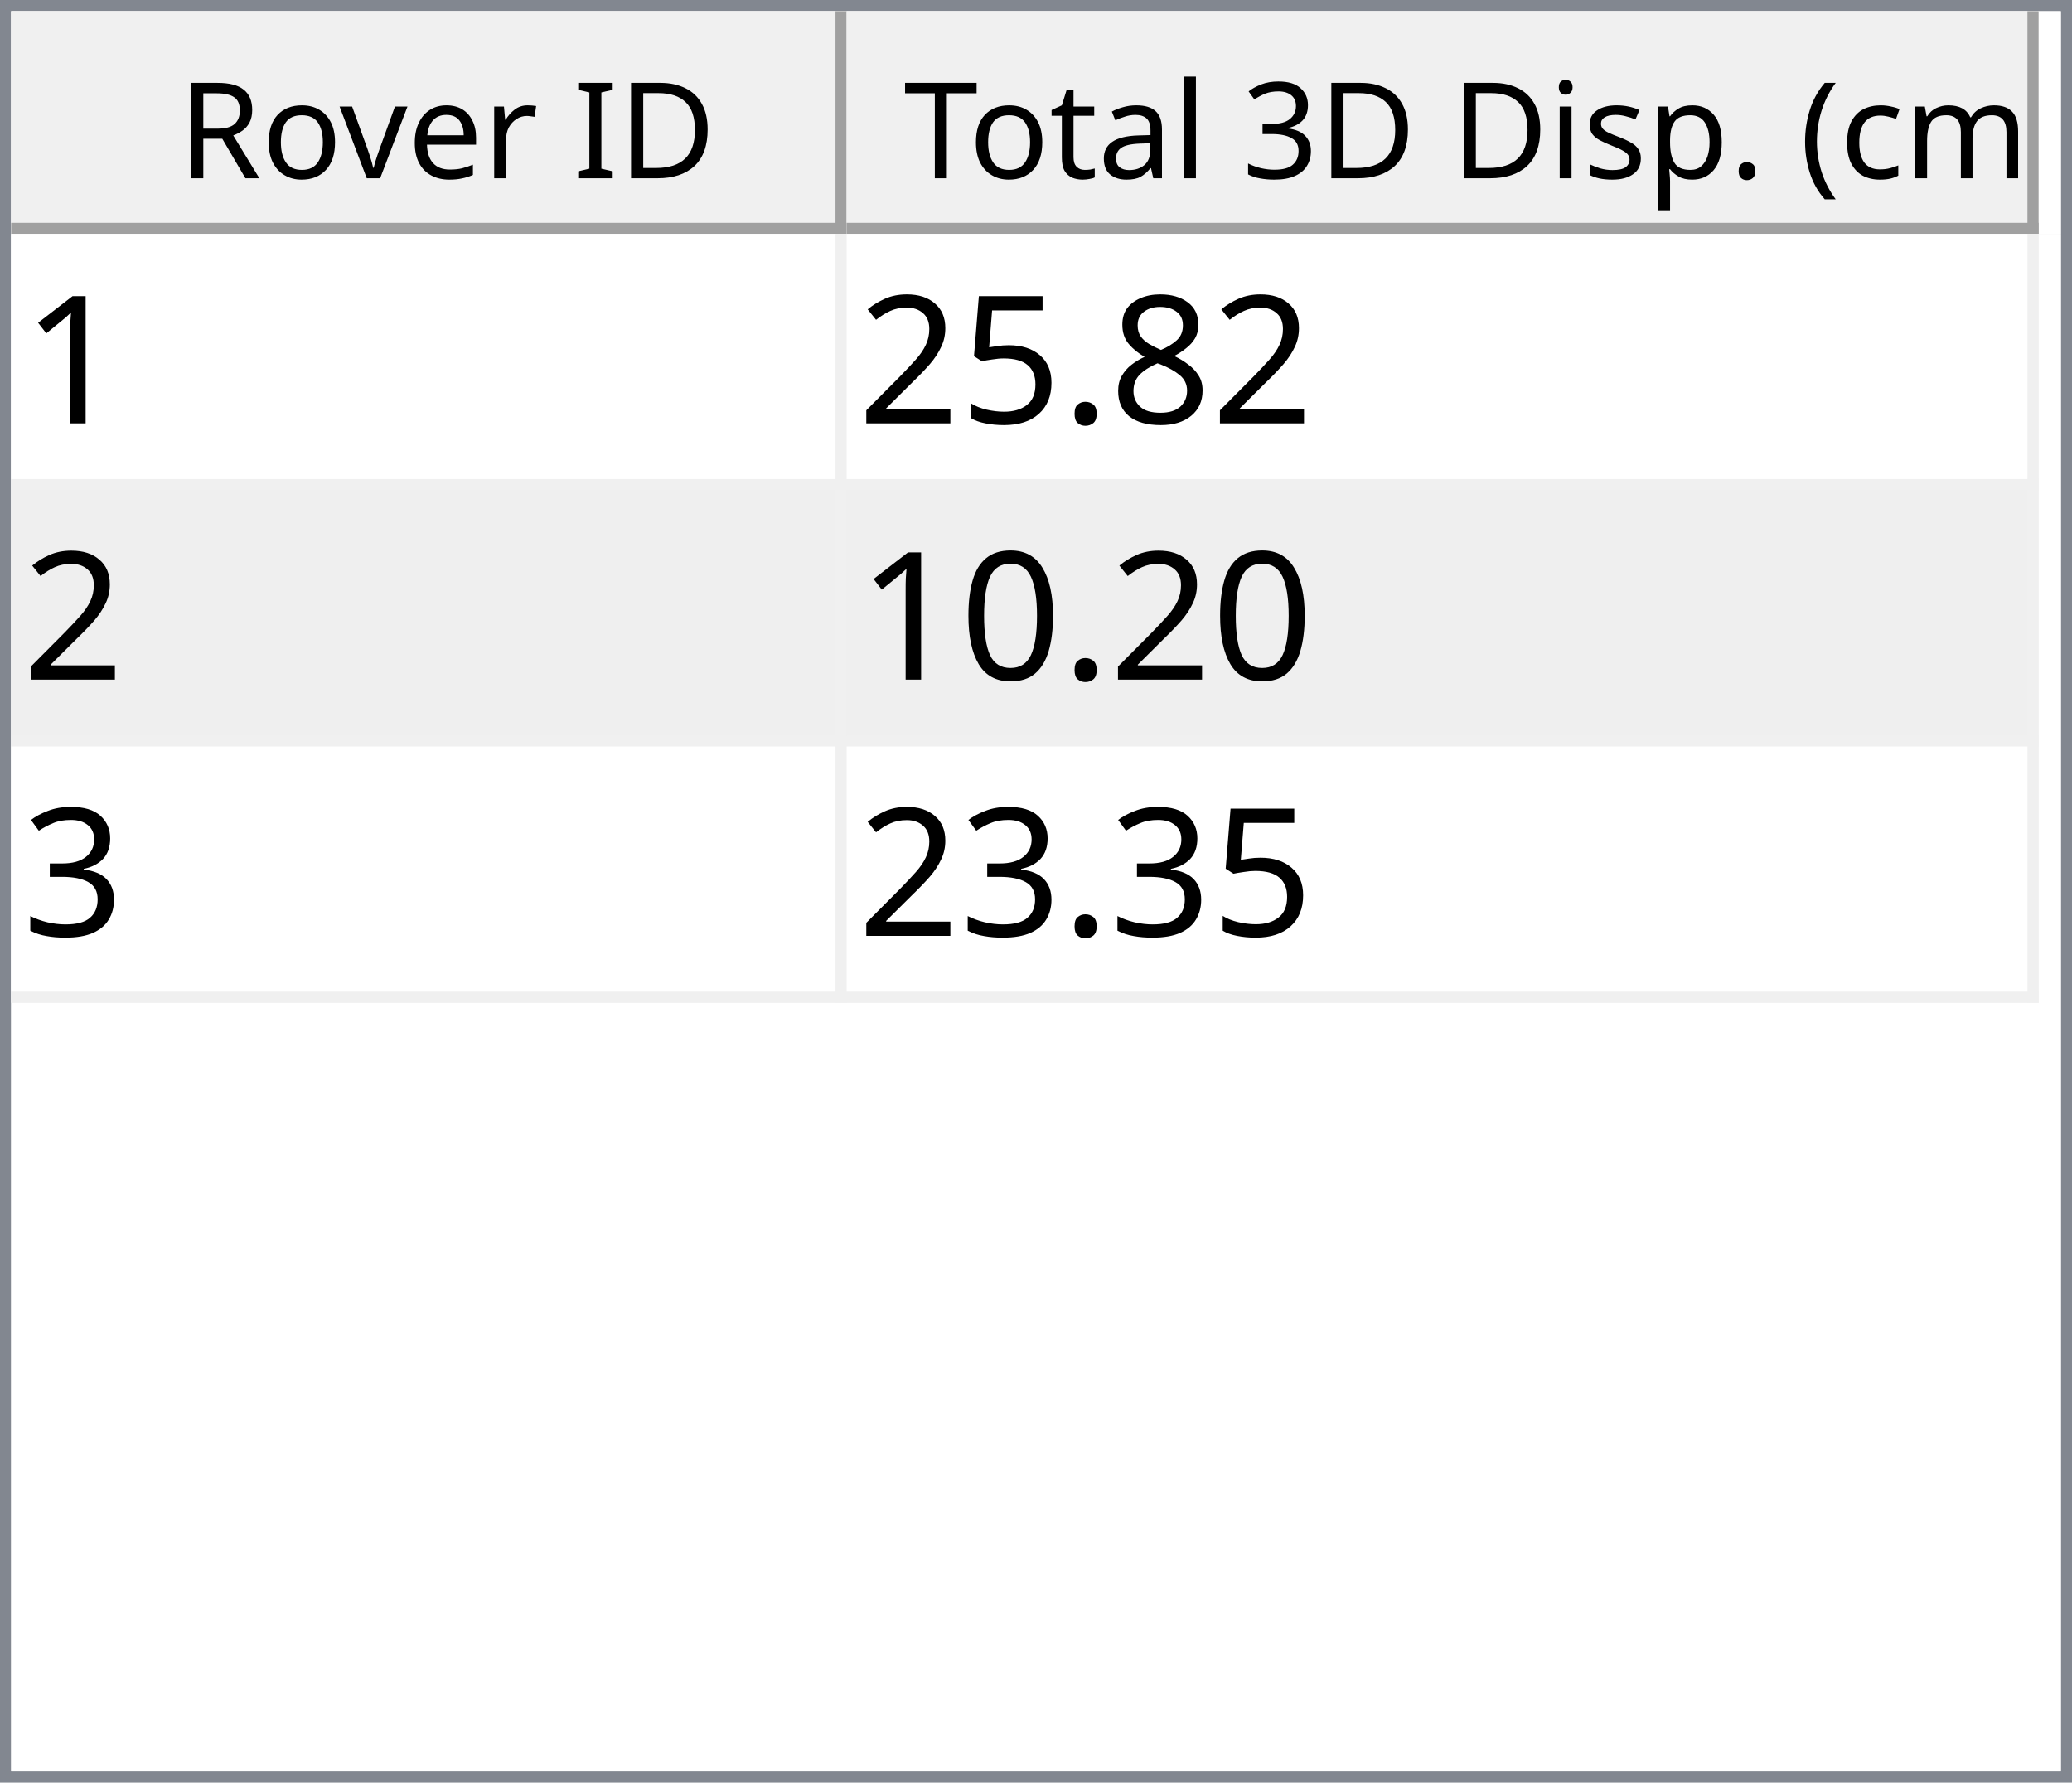
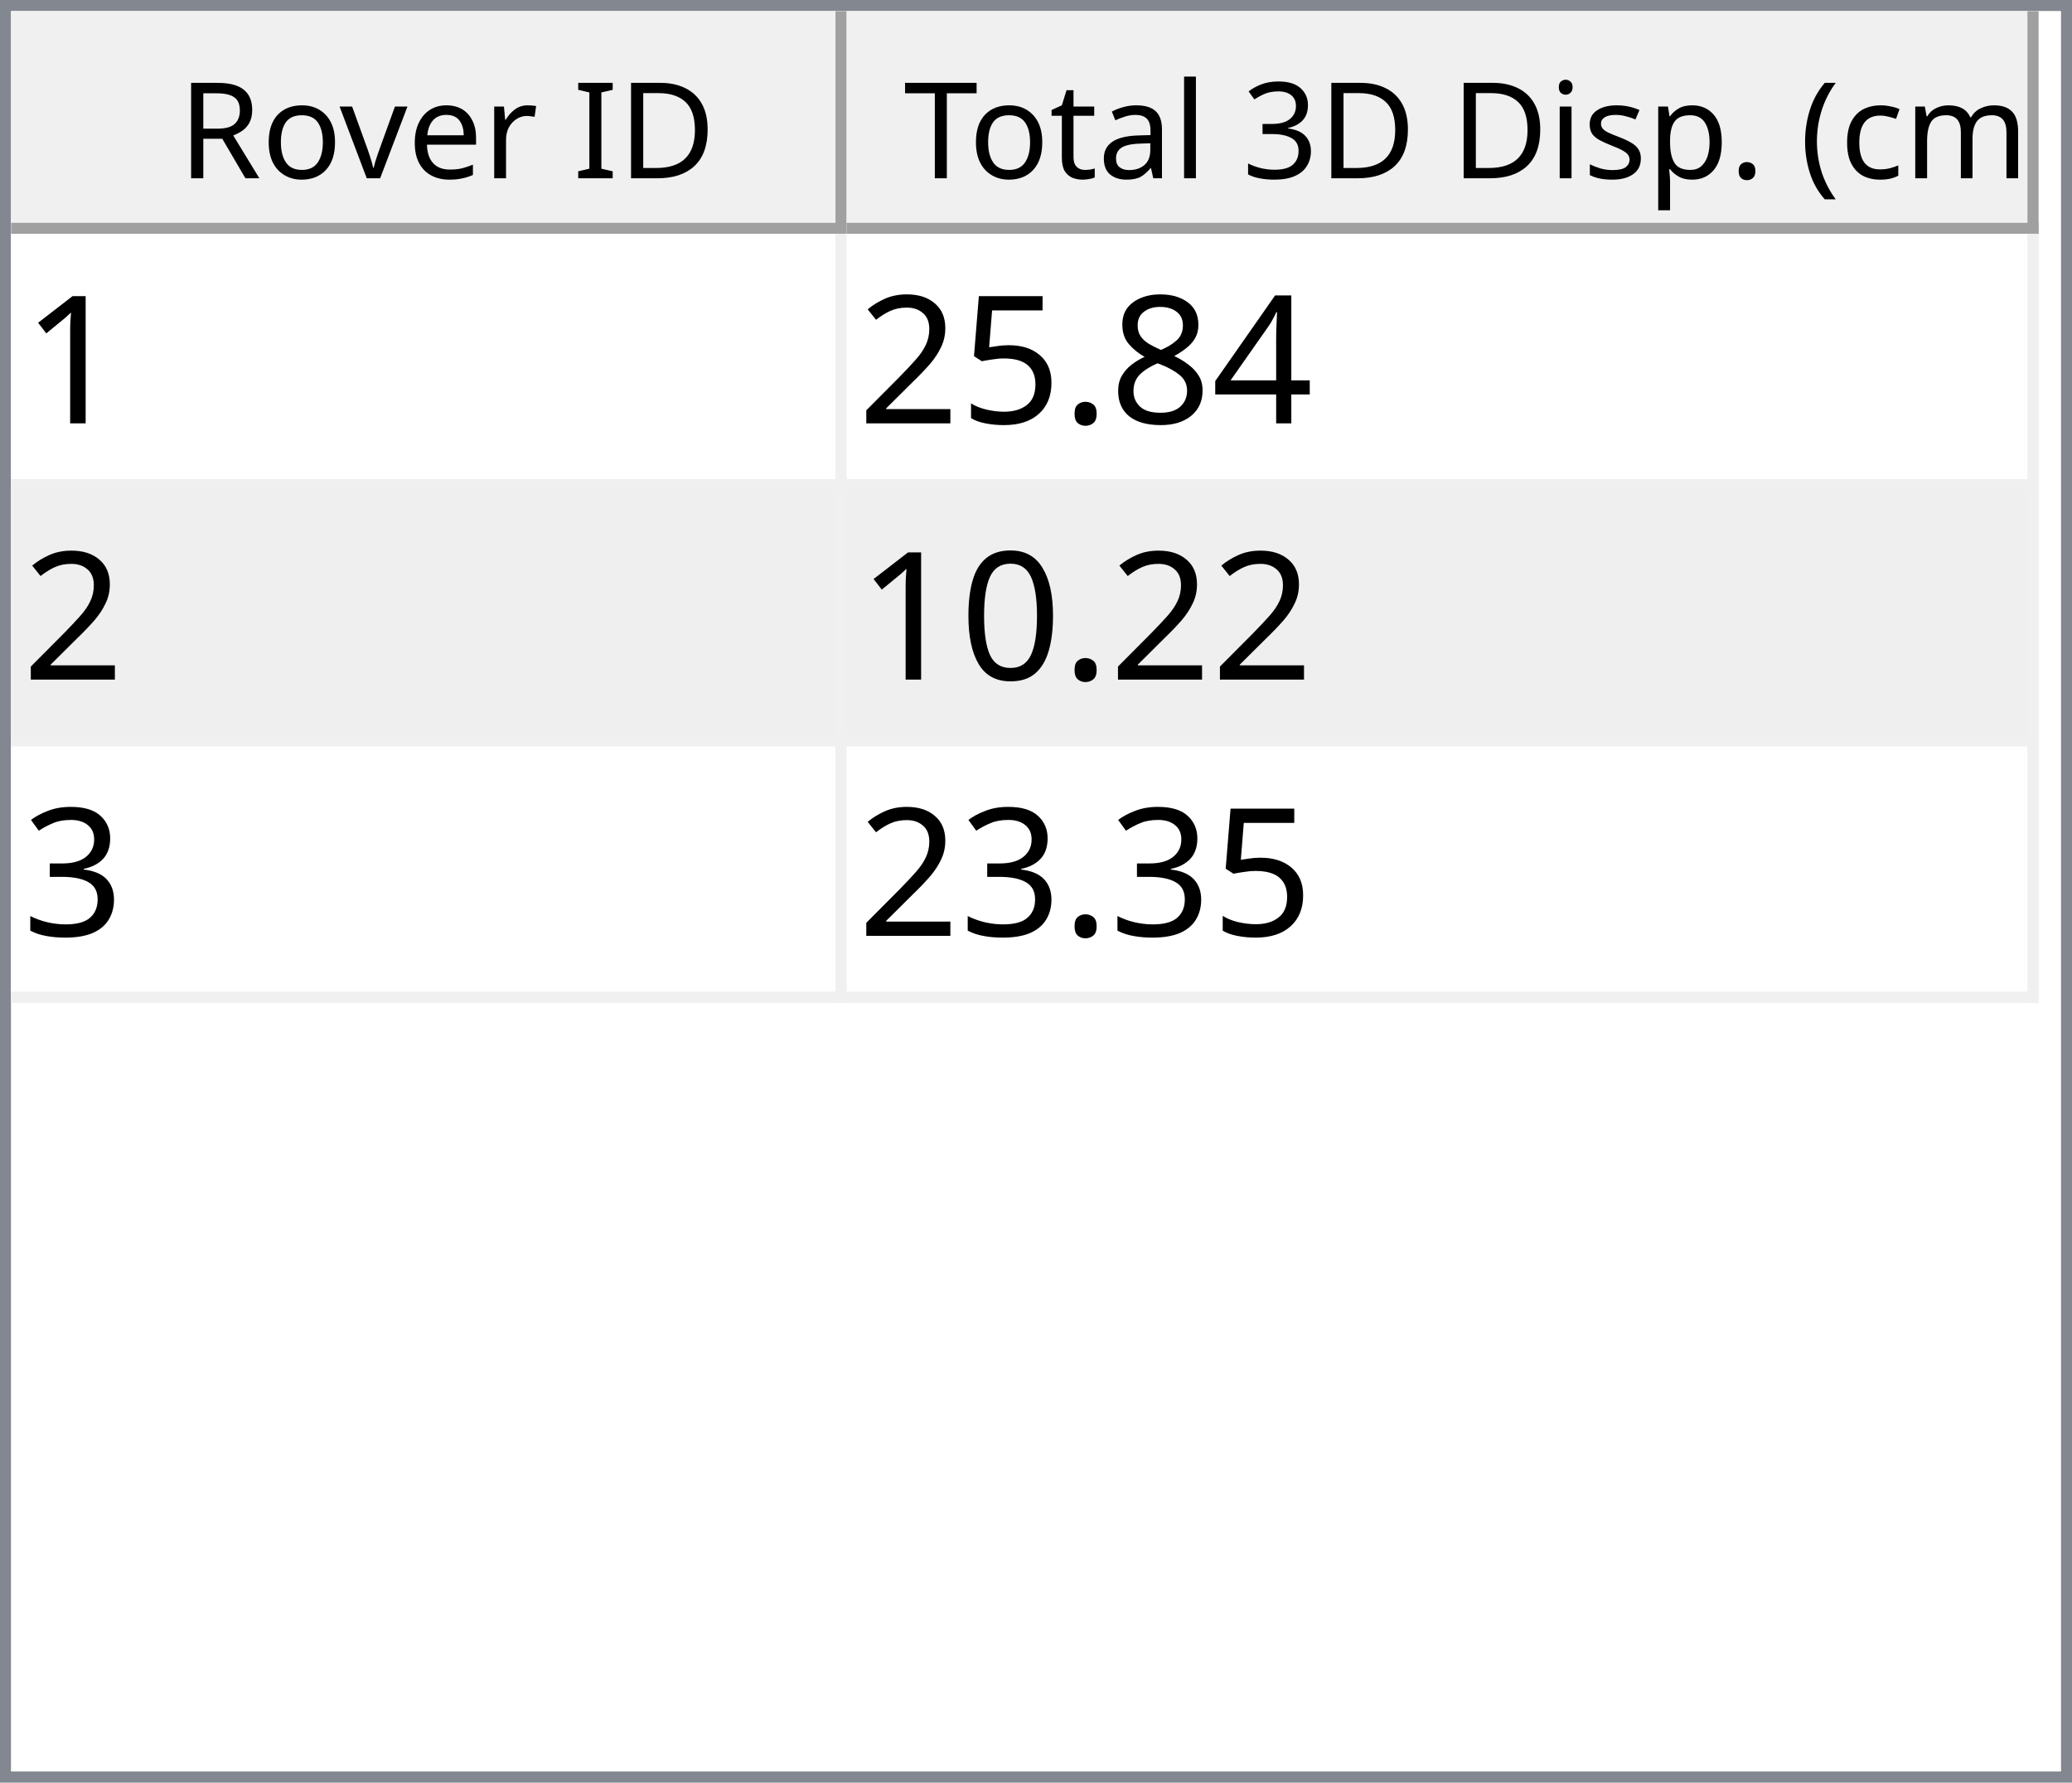
<svg xmlns="http://www.w3.org/2000/svg" style="fill-opacity:1; color-rendering:auto; color-interpolation:auto; text-rendering:auto; stroke:black; stroke-linecap:square; stroke-miterlimit:10; shape-rendering:auto; stroke-opacity:1; fill:black; stroke-dasharray:none; font-weight:normal; stroke-width:1; font-family:'Dialog'; font-style:normal; stroke-linejoin:miter; font-size:12px; stroke-dashoffset:0; image-rendering:auto;" width="186" height="160">
  <defs id="genericDefs" />
  <g>
    <defs id="defs1">
      <clipPath clipPathUnits="userSpaceOnUse" id="clipPath1">
        <path d="M0 0 L186 0 L186 160 L0 160 L0 0 Z" />
      </clipPath>
      <clipPath clipPathUnits="userSpaceOnUse" id="clipPath2">
        <path d="M0 0 L0 160 L186 160 L186 0 Z" />
      </clipPath>
      <clipPath clipPathUnits="userSpaceOnUse" id="clipPath3">
        <path d="M0 0 L0 20 L184 20 L184 0 Z" />
      </clipPath>
      <clipPath clipPathUnits="userSpaceOnUse" id="clipPath4">
        <path d="M0 0 L0 20 L75 20 L75 0 Z" />
      </clipPath>
      <clipPath clipPathUnits="userSpaceOnUse" id="clipPath5">
        <path d="M1 1 L1 19 L74 19 L74 1 Z" />
      </clipPath>
      <clipPath clipPathUnits="userSpaceOnUse" id="clipPath6">
        <path d="M0 0 L0 18 L73 18 L73 0 Z" />
      </clipPath>
      <clipPath clipPathUnits="userSpaceOnUse" id="clipPath7">
        <path d="M-0.5 -0.5 L-0.5 19.5 L74.5 19.5 L74.5 -0.5 Z" />
      </clipPath>
      <clipPath clipPathUnits="userSpaceOnUse" id="clipPath8">
        <path d="M0 0 L0 20 L107 20 L107 0 Z" />
      </clipPath>
      <clipPath clipPathUnits="userSpaceOnUse" id="clipPath9">
        <path d="M1 1 L1 19 L106 19 L106 1 Z" />
      </clipPath>
      <clipPath clipPathUnits="userSpaceOnUse" id="clipPath10">
        <path d="M0 0 L0 18 L105 18 L105 0 Z" />
      </clipPath>
      <clipPath clipPathUnits="userSpaceOnUse" id="clipPath11">
        <path d="M-0.5 -0.5 L-0.5 19.5 L106.5 19.5 L106.5 -0.5 Z" />
      </clipPath>
      <clipPath clipPathUnits="userSpaceOnUse" id="clipPath12">
        <path d="M0 0 L0 138 L184 138 L184 0 Z" />
      </clipPath>
      <clipPath clipPathUnits="userSpaceOnUse" id="clipPath13">
        <path d="M0 0 L0 69 L182 69 L182 0 Z" />
      </clipPath>
      <clipPath clipPathUnits="userSpaceOnUse" id="clipPath14">
        <path d="M-0.5 -0.5 L-0.5 68.5 L181.5 68.5 L181.5 -0.5 Z" />
      </clipPath>
      <clipPath clipPathUnits="userSpaceOnUse" id="clipPath15">
        <path d="M0 0 L0 22 L74 22 L74 0 Z" />
      </clipPath>
      <clipPath clipPathUnits="userSpaceOnUse" id="clipPath16">
        <path d="M0 0 L0 22 L106 22 L106 0 Z" />
      </clipPath>
      <font horiz-adv-x="64.551" id="font1">
        <font-face ascent="107.91" descent="25.098" units-per-em="100" style="font-style:normal; font-family:Segoe UI; font-weight:normal;" />
        <missing-glyph horiz-adv-x="64.551" d="M8.109 0 L8.109 68.266 L56.453 68.266 L56.453 0 L8.109 0 ZM15.328 7.234 L49.219 7.234 L49.219 61.031 L15.328 61.031 L15.328 7.234 Z" />
        <glyph unicode="D" horiz-adv-x="70.117" d="M9.188 0 L9.188 70.016 L28.516 70.016 Q65.531 70.016 65.531 35.891 Q65.531 19.672 55.25 9.836 Q44.969 0 27.734 0 L9.188 0 ZM17.391 62.594 L17.391 7.422 L27.828 7.422 Q41.609 7.422 49.273 14.797 Q56.938 22.172 56.938 35.688 Q56.938 62.594 28.328 62.594 L17.391 62.594 Z" />
        <glyph unicode="I" horiz-adv-x="26.611" d="M17.391 0 L9.188 0 L9.188 70.016 L17.391 70.016 L17.391 0 Z" />
        <glyph unicode=" " horiz-adv-x="27.393" d="" />
        <glyph unicode="r" horiz-adv-x="34.766" d="M34.188 41.891 Q32.078 43.5 28.125 43.5 Q23 43.5 19.555 38.672 Q16.109 33.844 16.109 25.484 L16.109 0 L8.109 0 L8.109 50 L16.109 50 L16.109 39.703 L16.312 39.703 Q18.016 44.969 21.531 47.922 Q25.047 50.875 29.391 50.875 Q32.516 50.875 34.188 50.203 L34.188 41.891 Z" />
        <glyph unicode="e" horiz-adv-x="52.295" d="M48.297 23 L12.984 23 Q13.188 14.656 17.484 10.109 Q21.781 5.562 29.297 5.562 Q37.75 5.562 44.828 11.141 L44.828 3.609 Q38.234 -1.172 27.391 -1.172 Q16.797 -1.172 10.742 5.641 Q4.688 12.453 4.688 24.812 Q4.688 36.469 11.305 43.82 Q17.922 51.172 27.734 51.172 Q37.547 51.172 42.922 44.828 Q48.297 38.484 48.297 27.203 L48.297 23 ZM40.094 29.781 Q40.047 36.719 36.75 40.578 Q33.453 44.438 27.594 44.438 Q21.922 44.438 17.969 40.383 Q14.016 36.328 13.094 29.781 L40.094 29.781 Z" />
        <glyph unicode="v" horiz-adv-x="47.9" d="M47.406 50 L27.484 0 L19.625 0 L0.688 50 L9.469 50 L22.172 13.672 Q23.578 9.672 23.922 6.688 L24.125 6.688 Q24.609 10.453 25.688 13.484 L38.969 50 L47.406 50 Z" />
        <glyph unicode="o" horiz-adv-x="58.594" d="M29 -1.172 Q17.922 -1.172 11.305 5.836 Q4.688 12.844 4.688 24.422 Q4.688 37.016 11.57 44.094 Q18.453 51.172 30.172 51.172 Q41.359 51.172 47.633 44.289 Q53.906 37.406 53.906 25.203 Q53.906 13.234 47.141 6.031 Q40.375 -1.172 29 -1.172 ZM29.594 44.438 Q21.875 44.438 17.383 39.188 Q12.891 33.938 12.891 24.703 Q12.891 15.828 17.43 10.695 Q21.969 5.562 29.594 5.562 Q37.359 5.562 41.531 10.594 Q45.703 15.625 45.703 24.906 Q45.703 34.281 41.531 39.359 Q37.359 44.438 29.594 44.438 Z" />
        <glyph unicode="R" horiz-adv-x="59.814" d="M59.375 0 L49.609 0 L37.891 19.625 Q36.281 22.359 34.766 24.289 Q33.25 26.219 31.664 27.438 Q30.078 28.656 28.25 29.219 Q26.422 29.781 24.125 29.781 L17.391 29.781 L17.391 0 L9.188 0 L9.188 70.016 L30.078 70.016 Q34.672 70.016 38.555 68.867 Q42.438 67.719 45.289 65.375 Q48.141 63.031 49.758 59.547 Q51.375 56.062 51.375 51.375 Q51.375 47.703 50.273 44.656 Q49.172 41.609 47.148 39.211 Q45.125 36.812 42.266 35.133 Q39.406 33.453 35.844 32.516 L35.844 32.328 Q37.594 31.547 38.891 30.547 Q40.188 29.547 41.359 28.18 Q42.531 26.812 43.68 25.078 Q44.828 23.344 46.234 21.047 L59.375 0 ZM17.391 62.594 L17.391 37.203 L28.516 37.203 Q31.594 37.203 34.203 38.133 Q36.812 39.062 38.719 40.797 Q40.625 42.531 41.703 45.047 Q42.781 47.562 42.781 50.688 Q42.781 56.297 39.141 59.445 Q35.5 62.594 28.609 62.594 L17.391 62.594 Z" />
        <glyph unicode=")" horiz-adv-x="30.176" d="M8.297 -15.922 L1.172 -15.922 Q16.406 2.344 16.406 26.812 Q16.406 51.469 1.078 70.016 L8.297 70.016 Q23.531 52.156 23.531 26.703 Q23.531 1.375 8.297 -15.922 Z" />
        <glyph unicode="m" horiz-adv-x="86.133" d="M79.109 0 L71.094 0 L71.094 28.719 Q71.094 37.016 68.531 40.727 Q65.969 44.438 59.906 44.438 Q54.781 44.438 51.195 39.75 Q47.609 35.062 47.609 28.516 L47.609 0 L39.594 0 L39.594 29.688 Q39.594 44.438 28.219 44.438 Q22.953 44.438 19.531 40.016 Q16.109 35.594 16.109 28.516 L16.109 0 L8.109 0 L8.109 50 L16.109 50 L16.109 42.094 L16.312 42.094 Q21.625 51.172 31.844 51.172 Q36.969 51.172 40.773 48.312 Q44.578 45.453 46 40.828 Q51.562 51.172 62.594 51.172 Q79.109 51.172 79.109 30.812 L79.109 0 Z" />
        <glyph unicode="c" horiz-adv-x="46.191" d="M42.188 2.297 Q36.422 -1.172 28.516 -1.172 Q17.828 -1.172 11.258 5.789 Q4.688 12.75 4.688 23.828 Q4.688 36.188 11.766 43.68 Q18.844 51.172 30.672 51.172 Q37.25 51.172 42.281 48.734 L42.281 40.531 Q36.719 44.438 30.375 44.438 Q22.703 44.438 17.797 38.945 Q12.891 33.453 12.891 24.516 Q12.891 15.719 17.508 10.641 Q22.125 5.562 29.891 5.562 Q36.422 5.562 42.188 9.906 L42.188 2.297 Z" />
        <glyph unicode="(" horiz-adv-x="30.176" d="M29.109 -15.922 L21.969 -15.922 Q6.844 1.375 6.844 26.703 Q6.844 52.156 21.969 70.016 L29.203 70.016 Q13.875 51.469 13.875 26.812 Q13.875 2.344 29.109 -15.922 Z" />
        <glyph unicode="." horiz-adv-x="21.68" d="M10.891 -1.078 Q8.641 -1.078 7.055 0.539 Q5.469 2.156 5.469 4.391 Q5.469 6.641 7.055 8.273 Q8.641 9.906 10.891 9.906 Q13.188 9.906 14.797 8.273 Q16.406 6.641 16.406 4.391 Q16.406 2.156 14.797 0.539 Q13.188 -1.078 10.891 -1.078 Z" />
        <glyph unicode="p" horiz-adv-x="58.789" d="M16.312 7.234 L16.109 7.234 L16.109 -23 L8.109 -23 L8.109 50 L16.109 50 L16.109 41.219 L16.312 41.219 Q22.219 51.172 33.594 51.172 Q43.266 51.172 48.688 44.461 Q54.109 37.75 54.109 26.469 Q54.109 13.922 48 6.375 Q41.891 -1.172 31.297 -1.172 Q21.578 -1.172 16.312 7.234 ZM16.109 27.391 L16.109 20.406 Q16.109 14.203 20.141 9.883 Q24.172 5.562 30.375 5.562 Q37.641 5.562 41.773 11.133 Q45.906 16.703 45.906 26.609 Q45.906 34.969 42.047 39.703 Q38.188 44.438 31.594 44.438 Q24.609 44.438 20.359 39.578 Q16.109 34.719 16.109 27.391 Z" />
        <glyph unicode="s" horiz-adv-x="42.432" d="M5.078 1.812 L5.078 10.406 Q11.625 5.562 19.484 5.562 Q30.031 5.562 30.031 12.594 Q30.031 14.594 29.125 15.992 Q28.219 17.391 26.68 18.461 Q25.141 19.531 23.07 20.383 Q21 21.234 18.609 22.172 Q15.281 23.484 12.766 24.828 Q10.25 26.172 8.57 27.859 Q6.891 29.547 6.031 31.695 Q5.172 33.844 5.172 36.719 Q5.172 40.234 6.789 42.945 Q8.406 45.656 11.086 47.484 Q13.766 49.312 17.211 50.242 Q20.656 51.172 24.312 51.172 Q30.812 51.172 35.938 48.922 L35.938 40.828 Q30.422 44.438 23.25 44.438 Q21 44.438 19.195 43.922 Q17.391 43.406 16.094 42.477 Q14.797 41.547 14.086 40.258 Q13.375 38.969 13.375 37.406 Q13.375 35.453 14.086 34.133 Q14.797 32.812 16.164 31.789 Q17.531 30.766 19.484 29.938 Q21.438 29.109 23.922 28.125 Q27.25 26.859 29.883 25.516 Q32.516 24.172 34.375 22.484 Q36.234 20.797 37.234 18.602 Q38.234 16.406 38.234 13.375 Q38.234 9.672 36.602 6.938 Q34.969 4.203 32.234 2.398 Q29.5 0.594 25.93 -0.289 Q22.359 -1.172 18.453 -1.172 Q10.75 -1.172 5.078 1.812 Z" />
        <glyph unicode="i" horiz-adv-x="24.219" d="M12.203 62.703 Q10.062 62.703 8.547 64.164 Q7.031 65.625 7.031 67.875 Q7.031 70.125 8.547 71.609 Q10.062 73.094 12.203 73.094 Q14.406 73.094 15.945 71.609 Q17.484 70.125 17.484 67.875 Q17.484 65.719 15.945 64.211 Q14.406 62.703 12.203 62.703 ZM16.109 0 L8.109 0 L8.109 50 L16.109 50 L16.109 0 Z" />
        <glyph unicode="3" horiz-adv-x="53.906" d="M46.531 19.828 Q46.531 15.094 44.75 11.211 Q42.969 7.328 39.719 4.57 Q36.469 1.812 31.93 0.297 Q27.391 -1.219 21.922 -1.219 Q11.922 -1.219 6 2.594 L6 11.188 Q13.094 5.609 22.219 5.609 Q25.875 5.609 28.828 6.539 Q31.781 7.469 33.906 9.227 Q36.031 10.984 37.18 13.477 Q38.328 15.969 38.328 19.094 Q38.328 32.812 18.797 32.812 L12.984 32.812 L12.984 39.594 L18.5 39.594 Q35.797 39.594 35.797 52.484 Q35.797 64.406 22.609 64.406 Q15.188 64.406 8.688 59.422 L8.688 67.188 Q15.375 71.188 24.609 71.188 Q29 71.188 32.57 69.969 Q36.141 68.75 38.68 66.555 Q41.219 64.359 42.609 61.281 Q44 58.203 44 54.5 Q44 40.672 30.031 36.719 L30.031 36.531 Q33.594 36.141 36.625 34.797 Q39.656 33.453 41.852 31.305 Q44.047 29.156 45.289 26.25 Q46.531 23.344 46.531 19.828 Z" />
        <glyph unicode="l" horiz-adv-x="24.219" d="M16.109 0 L8.109 0 L8.109 74.031 L16.109 74.031 L16.109 0 Z" />
        <glyph unicode="a" horiz-adv-x="50.879" d="M43.891 0 L35.891 0 L35.891 7.812 L35.688 7.812 Q30.469 -1.172 20.312 -1.172 Q12.844 -1.172 8.617 2.781 Q4.391 6.734 4.391 13.281 Q4.391 27.297 20.906 29.594 L35.891 31.688 Q35.891 44.438 25.594 44.438 Q16.547 44.438 9.281 38.281 L9.281 46.484 Q16.656 51.172 26.266 51.172 Q43.891 51.172 43.891 32.516 L43.891 0 ZM35.891 25.297 L23.828 23.641 Q18.266 22.859 15.43 20.875 Q12.594 18.891 12.594 13.875 Q12.594 10.203 15.211 7.883 Q17.828 5.562 22.172 5.562 Q28.125 5.562 32.008 9.742 Q35.891 13.922 35.891 20.312 L35.891 25.297 Z" />
        <glyph unicode="t" horiz-adv-x="33.887" d="M31.297 0.484 Q28.469 -1.078 23.828 -1.078 Q10.688 -1.078 10.688 13.578 L10.688 43.172 L2.094 43.172 L2.094 50 L10.688 50 L10.688 62.203 L18.703 64.797 L18.703 50 L31.297 50 L31.297 43.172 L18.703 43.172 L18.703 14.984 Q18.703 9.969 20.414 7.82 Q22.125 5.672 26.078 5.672 Q29.109 5.672 31.297 7.328 L31.297 0.484 Z" />
        <glyph unicode="T" horiz-adv-x="52.393" d="M50.594 62.594 L30.375 62.594 L30.375 0 L22.172 0 L22.172 62.594 L2 62.594 L2 70.016 L50.594 70.016 L50.594 62.594 Z" />
      </font>
      <font horiz-adv-x="75.0" id="font2">
        <font-face ascent="100.537" descent="21.973" units-per-em="100" style="font-style:normal; font-family:sans-serif; font-weight:normal;" />
        <missing-glyph horiz-adv-x="75.0" d="M12.5 0 L12.5 62.5 L62.5 62.5 L62.5 0 L12.5 0 ZM14.062 1.562 L60.938 1.562 L60.938 60.938 L14.062 60.938 L14.062 1.562 Z" />
        <glyph unicode="1" horiz-adv-x="55.615" d="M37.25 0 L28.469 0 L28.469 56 Q25.297 52.984 20.141 49.953 Q14.984 46.922 10.891 45.406 L10.891 53.906 Q18.266 57.375 23.781 62.305 Q29.297 67.234 31.594 71.875 L37.25 71.875 L37.25 0 Z" />
+         <glyph unicode="4" horiz-adv-x="55.615" d="M32.328 0 L32.328 17.141 L1.266 17.141 L1.266 25.203 L33.938 71.578 L41.109 71.578 L41.109 25.203 L50.781 25.203 L50.781 17.141 L41.109 17.141 L41.109 0 L32.328 0 ZM32.328 25.203 L32.328 57.469 L9.906 25.203 L32.328 25.203 Z" />
        <glyph unicode="8" horiz-adv-x="55.615" d="M17.672 38.812 Q12.203 40.828 9.57 44.539 Q6.938 48.25 6.938 53.422 Q6.938 61.234 12.555 66.555 Q18.172 71.875 27.484 71.875 Q36.859 71.875 42.578 66.43 Q48.297 60.984 48.297 53.172 Q48.297 48.188 45.68 44.508 Q43.062 40.828 37.75 38.812 Q44.344 36.672 47.781 31.883 Q51.219 27.094 51.219 20.453 Q51.219 11.281 44.727 5.031 Q38.234 -1.219 27.641 -1.219 Q17.047 -1.219 10.547 5.055 Q4.047 11.328 4.047 20.703 Q4.047 27.688 7.594 32.398 Q11.141 37.109 17.672 38.812 ZM15.922 53.719 Q15.922 48.641 19.195 45.414 Q22.469 42.188 27.688 42.188 Q32.766 42.188 36.016 45.383 Q39.266 48.578 39.266 53.219 Q39.266 58.062 35.914 61.359 Q32.562 64.656 27.594 64.656 Q22.562 64.656 19.242 61.43 Q15.922 58.203 15.922 53.719 ZM13.094 20.656 Q13.094 16.891 14.875 13.375 Q16.656 9.859 20.172 7.93 Q23.688 6 27.734 6 Q34.031 6 38.133 10.055 Q42.234 14.109 42.234 20.359 Q42.234 26.703 38.016 30.859 Q33.797 35.016 27.438 35.016 Q21.234 35.016 17.164 30.914 Q13.094 26.812 13.094 20.656 Z" />
        <glyph unicode="." horiz-adv-x="27.783" d="M9.078 0 L9.078 10.016 L19.094 10.016 L19.094 0 L9.078 0 Z" />
        <glyph unicode="5" horiz-adv-x="55.615" d="M4.156 18.75 L13.375 19.531 Q14.406 12.797 18.141 9.398 Q21.875 6 27.156 6 Q33.5 6 37.891 10.789 Q42.281 15.578 42.281 23.484 Q42.281 31 38.062 35.352 Q33.844 39.703 27 39.703 Q22.75 39.703 19.336 37.773 Q15.922 35.844 13.969 32.766 L5.719 33.844 L12.641 70.609 L48.25 70.609 L48.25 62.203 L19.672 62.203 L15.828 42.969 Q22.266 47.469 29.344 47.469 Q38.719 47.469 45.164 40.969 Q51.609 34.469 51.609 24.266 Q51.609 14.547 45.953 7.469 Q39.062 -1.219 27.156 -1.219 Q17.391 -1.219 11.211 4.25 Q5.031 9.719 4.156 18.75 Z" />
        <glyph unicode="2" horiz-adv-x="55.615" d="M50.344 8.453 L50.344 0 L3.031 0 Q2.938 3.172 4.047 6.109 Q5.859 10.938 9.836 15.625 Q13.812 20.312 21.344 26.469 Q33.016 36.031 37.117 41.625 Q41.219 47.219 41.219 52.203 Q41.219 57.422 37.477 61.008 Q33.734 64.594 27.734 64.594 Q21.391 64.594 17.578 60.789 Q13.766 56.984 13.719 50.25 L4.688 51.172 Q5.609 61.281 11.664 66.578 Q17.719 71.875 27.938 71.875 Q38.234 71.875 44.242 66.164 Q50.25 60.453 50.25 52 Q50.25 47.703 48.492 43.555 Q46.734 39.406 42.656 34.812 Q38.578 30.219 29.109 22.219 Q21.188 15.578 18.945 13.211 Q16.703 10.844 15.234 8.453 L50.344 8.453 Z" />
        <glyph unicode="0" horiz-adv-x="55.615" d="M4.156 35.297 Q4.156 48 6.766 55.742 Q9.375 63.484 14.523 67.68 Q19.672 71.875 27.484 71.875 Q33.25 71.875 37.594 69.555 Q41.938 67.234 44.773 62.867 Q47.609 58.5 49.219 52.227 Q50.828 45.953 50.828 35.297 Q50.828 22.703 48.242 14.969 Q45.656 7.234 40.508 3.008 Q35.359 -1.219 27.484 -1.219 Q17.141 -1.219 11.234 6.203 Q4.156 15.141 4.156 35.297 ZM13.188 35.297 Q13.188 17.672 17.312 11.836 Q21.438 6 27.484 6 Q33.547 6 37.672 11.859 Q41.797 17.719 41.797 35.297 Q41.797 52.984 37.672 58.789 Q33.547 64.594 27.391 64.594 Q21.344 64.594 17.719 59.469 Q13.188 52.938 13.188 35.297 Z" />
        <glyph unicode="3" horiz-adv-x="55.615" d="M4.203 18.891 L12.984 20.062 Q14.5 12.594 18.141 9.297 Q21.781 6 27 6 Q33.203 6 37.477 10.297 Q41.75 14.594 41.75 20.953 Q41.75 27 37.797 30.93 Q33.844 34.859 27.734 34.859 Q25.25 34.859 21.531 33.891 L22.516 41.609 Q23.391 41.5 23.922 41.5 Q29.547 41.5 34.039 44.43 Q38.531 47.359 38.531 53.469 Q38.531 58.297 35.258 61.477 Q31.984 64.656 26.812 64.656 Q21.688 64.656 18.266 61.43 Q14.844 58.203 13.875 51.766 L5.078 53.328 Q6.688 62.156 12.398 67.016 Q18.109 71.875 26.609 71.875 Q32.469 71.875 37.398 69.359 Q42.328 66.844 44.945 62.5 Q47.562 58.156 47.562 53.266 Q47.562 48.641 45.07 44.828 Q42.578 41.016 37.703 38.766 Q44.047 37.312 47.562 32.695 Q51.078 28.078 51.078 21.141 Q51.078 11.766 44.242 5.25 Q37.406 -1.266 26.953 -1.266 Q17.531 -1.266 11.305 4.352 Q5.078 9.969 4.203 18.891 Z" />
      </font>
    </defs>
    <g style="fill:white; stroke:white;">
      <rect x="0" y="0" width="186" style="clip-path:url(#clipPath1); stroke:none;" height="160" />
    </g>
    <g style="fill:white; text-rendering:optimizeSpeed; color-rendering:optimizeSpeed; image-rendering:optimizeSpeed; shape-rendering:crispEdges; stroke:white; color-interpolation:sRGB;">
      <rect x="0" width="186" height="160" y="0" style="stroke:none;" />
      <path style="stroke:none;" d="M0 160 L186 160 L186 0 L0 0 Z" />
    </g>
    <g style="fill:rgb(240,240,240); font-family:'Segoe UI'; stroke:rgb(240,240,240);">
      <rect x="0" y="0" width="186" style="clip-path:url(#clipPath2); stroke:none;" height="160" />
    </g>
    <g style="fill:rgb(130,135,144); font-family:'Segoe UI'; stroke:rgb(130,135,144);">
      <path d="M0 0 L186 0 L186 160 L0 160 L0 0 ZM1 1 L185 1 L185 159 L1 159 L1 1 Z" style="fill-rule:evenodd; clip-path:url(#clipPath2); stroke:none;" />
    </g>
    <g style="fill:white; font-family:'Segoe UI'; stroke:white;" transform="translate(1,1)">
      <rect x="0" y="0" width="184" style="clip-path:url(#clipPath3); stroke:none;" height="20" />
    </g>
    <g style="fill:rgb(240,240,240); font-family:'Segoe UI'; stroke:rgb(240,240,240);" transform="translate(1,1)">
      <rect x="0" y="0" width="75" style="clip-path:url(#clipPath4); stroke:none;" height="20" />
    </g>
    <g style="font-family:'Segoe UI';" transform="translate(2,2)">
      <text x="14" xml:space="preserve" y="14" style="clip-path:url(#clipPath6); stroke:none;">Rover ID</text>
    </g>
    <g style="fill:rgb(160,160,160); font-family:'Segoe UI'; stroke:rgb(160,160,160); stroke-linejoin:bevel;" transform="translate(1.5,1.5)">
      <line x1="74" x2="74" y1="0" style="fill:none; clip-path:url(#clipPath7);" y2="19" />
    </g>
    <g style="fill:rgb(160,160,160); font-family:'Segoe UI'; stroke:rgb(160,160,160); stroke-linejoin:bevel;" transform="matrix(1,0,0,1,1,1) translate(0.5,0.5)">
      <line x1="0" x2="74" y1="19" style="fill:none; clip-path:url(#clipPath7);" y2="19" />
    </g>
    <g style="fill:rgb(240,240,240); font-family:'Segoe UI'; stroke:rgb(240,240,240);" transform="translate(76,1)">
      <rect x="0" y="0" width="107" style="clip-path:url(#clipPath8); stroke:none;" height="20" />
    </g>
    <g style="font-family:'Segoe UI';" transform="translate(77,2)">
      <text x="1" xml:space="preserve" y="14" style="clip-path:url(#clipPath10); stroke:none;"> Total 3D Disp. (cm)</text>
    </g>
    <g style="fill:rgb(160,160,160); font-family:'Segoe UI'; stroke:rgb(160,160,160); stroke-linejoin:bevel;" transform="translate(76.5,1.5)">
      <line x1="106" x2="106" y1="0" style="fill:none; clip-path:url(#clipPath11);" y2="19" />
    </g>
    <g style="fill:rgb(160,160,160); font-family:'Segoe UI'; stroke:rgb(160,160,160); stroke-linejoin:bevel;" transform="matrix(1,0,0,1,76,1) translate(0.5,0.5)">
      <line x1="0" x2="106" y1="19" style="fill:none; clip-path:url(#clipPath11);" y2="19" />
    </g>
    <g style="fill:white; font-family:'Segoe UI'; stroke:white;" transform="translate(1,21)">
      <rect x="0" y="0" width="184" style="clip-path:url(#clipPath12); stroke:none;" height="138" />
    </g>
    <g style="fill:rgb(240,240,240); font-size:16px; font-family:sans-serif; stroke:rgb(240,240,240);" transform="translate(1,21)">
      <rect x="0" y="0" width="182" style="clip-path:url(#clipPath13); stroke:none;" height="69" />
      <line transform="translate(0.5,0.5)" x1="0" x2="181" y1="22" style="clip-path:url(#clipPath14); fill:none; stroke-linejoin:bevel;" y2="22" />
    </g>
    <g transform="matrix(1,0,0,1,1,21) translate(0.5,0.5)" style="fill:rgb(240,240,240); font-size:16px; font-family:sans-serif; stroke:rgb(240,240,240); stroke-linejoin:bevel;">
      <line x1="0" x2="181" y1="45" style="fill:none; clip-path:url(#clipPath14);" y2="45" />
    </g>
    <g transform="matrix(1,0,0,1,1,21) translate(0.5,0.5)" style="fill:rgb(240,240,240); font-size:16px; font-family:sans-serif; stroke:rgb(240,240,240); stroke-linejoin:bevel;">
      <line x1="0" x2="181" y1="68" style="fill:none; clip-path:url(#clipPath14);" y2="68" />
    </g>
    <g transform="matrix(1,0,0,1,1,21) translate(0.5,0.5)" style="fill:rgb(240,240,240); font-size:16px; font-family:sans-serif; stroke:rgb(240,240,240); stroke-linejoin:bevel;">
      <line x1="74" x2="74" y1="0" style="fill:none; clip-path:url(#clipPath14);" y2="68" />
    </g>
    <g transform="matrix(1,0,0,1,1,21) translate(0.5,0.5)" style="fill:rgb(240,240,240); font-size:16px; font-family:sans-serif; stroke:rgb(240,240,240); stroke-linejoin:bevel;">
      <line x1="181" x2="181" y1="0" style="fill:none; clip-path:url(#clipPath14);" y2="68" />
    </g>
    <g style="fill:white; font-size:16px; font-family:sans-serif; stroke:white;" transform="matrix(1,0,0,1,1,21)">
      <rect x="0" y="0" width="74" style="clip-path:url(#clipPath15); stroke:none;" height="22" />
      <text x="1" y="17" style="fill:black; clip-path:url(#clipPath15); stroke:none;" xml:space="preserve">1</text>
    </g>
    <g style="fill:white; font-size:16px; font-family:sans-serif; stroke:white;" transform="matrix(1,0,0,1,1,21) translate(75,0)">
      <rect x="0" y="0" width="106" style="clip-path:url(#clipPath16); stroke:none;" height="22" />
-       <text x="1" y="17" style="fill:black; clip-path:url(#clipPath16); stroke:none;" xml:space="preserve">25.82</text>
+       <text x="1" y="17" style="fill:black; clip-path:url(#clipPath16); stroke:none;" xml:space="preserve">25.84</text>
    </g>
    <g style="fill:rgb(239,239,239); font-size:16px; font-family:sans-serif; stroke:rgb(239,239,239);" transform="matrix(1,0,0,1,1,21) translate(0,23)">
      <rect x="0" y="0" width="74" style="clip-path:url(#clipPath15); stroke:none;" height="22" />
      <text x="1" y="17" style="fill:black; clip-path:url(#clipPath15); stroke:none;" xml:space="preserve">2</text>
    </g>
    <g style="fill:rgb(239,239,239); font-size:16px; font-family:sans-serif; stroke:rgb(239,239,239);" transform="matrix(1,0,0,1,1,21) translate(75,23)">
      <rect x="0" y="0" width="106" style="clip-path:url(#clipPath16); stroke:none;" height="22" />
-       <text x="1" y="17" style="fill:black; clip-path:url(#clipPath16); stroke:none;" xml:space="preserve">10.20</text>
+       <text x="1" y="17" style="fill:black; clip-path:url(#clipPath16); stroke:none;" xml:space="preserve">10.22</text>
    </g>
    <g style="fill:white; font-size:16px; font-family:sans-serif; stroke:white;" transform="matrix(1,0,0,1,1,21) translate(0,46)">
      <rect x="0" y="0" width="74" style="clip-path:url(#clipPath15); stroke:none;" height="22" />
      <text x="1" y="17" style="fill:black; clip-path:url(#clipPath15); stroke:none;" xml:space="preserve">3</text>
    </g>
    <g style="fill:white; font-size:16px; font-family:sans-serif; stroke:white;" transform="matrix(1,0,0,1,1,21) translate(75,46)">
      <rect x="0" y="0" width="106" style="clip-path:url(#clipPath16); stroke:none;" height="22" />
      <text x="1" y="17" style="fill:black; clip-path:url(#clipPath16); stroke:none;" xml:space="preserve">23.35</text>
    </g>
  </g>
</svg>
